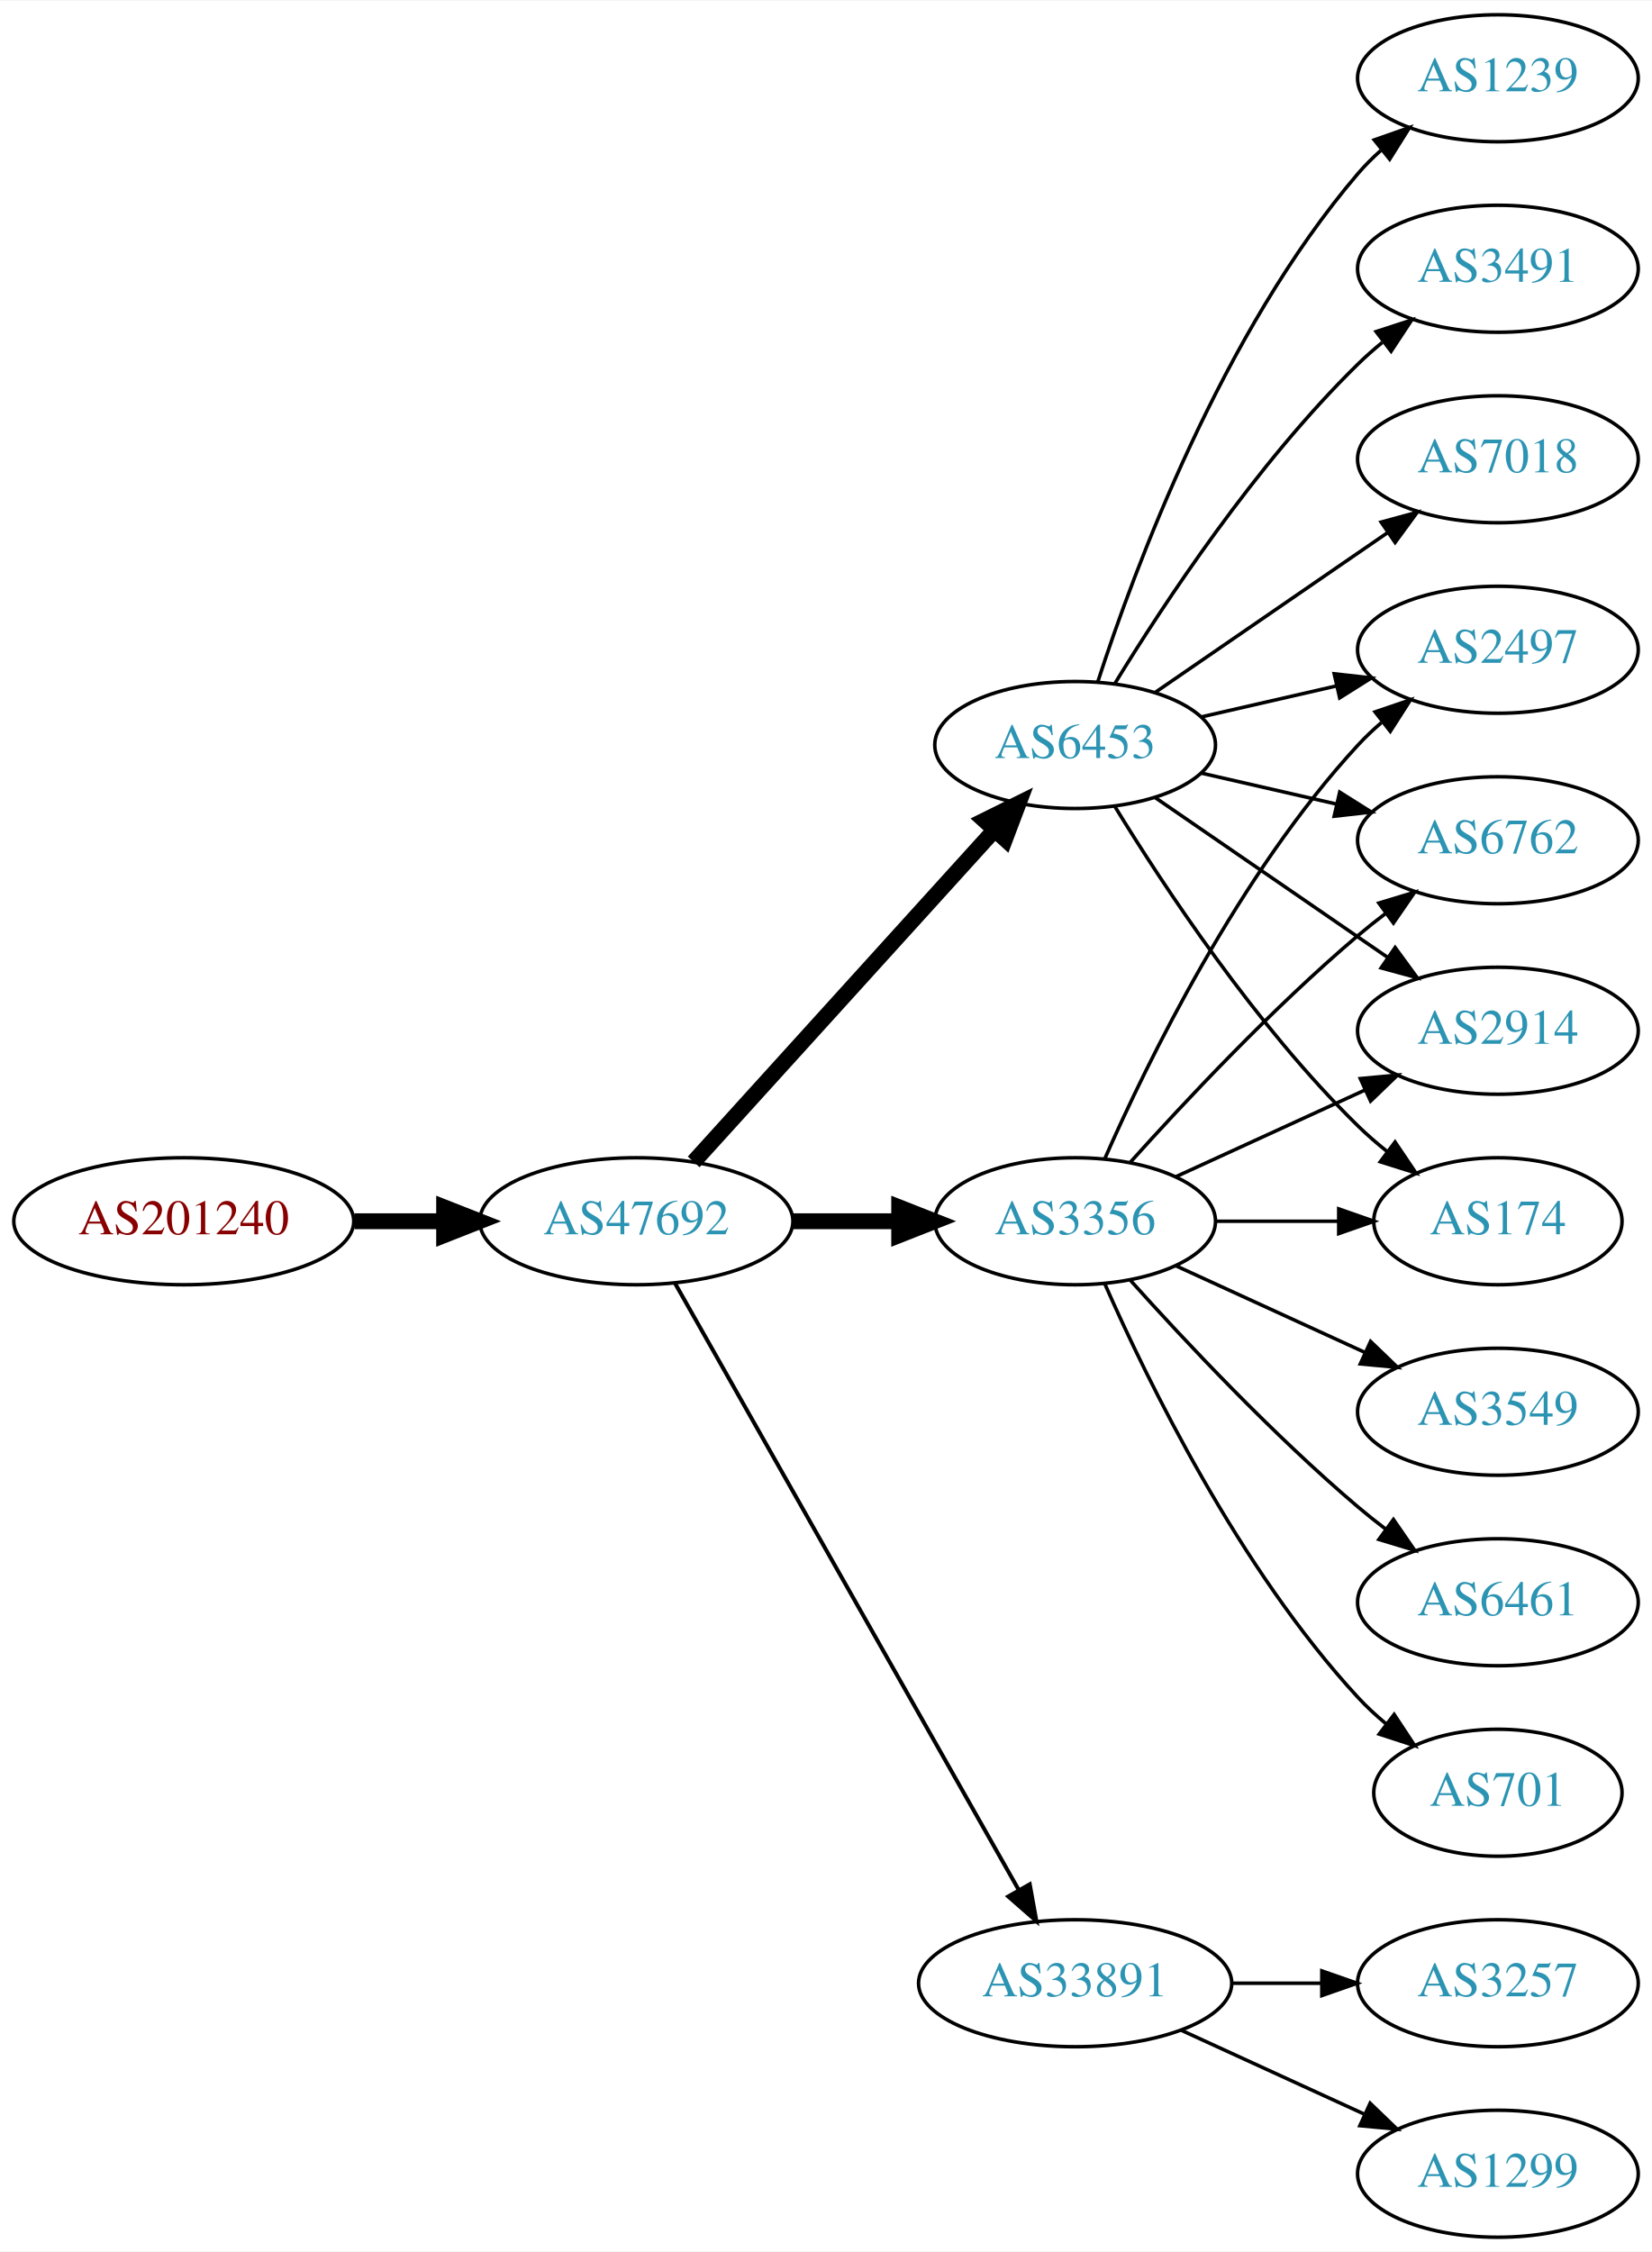
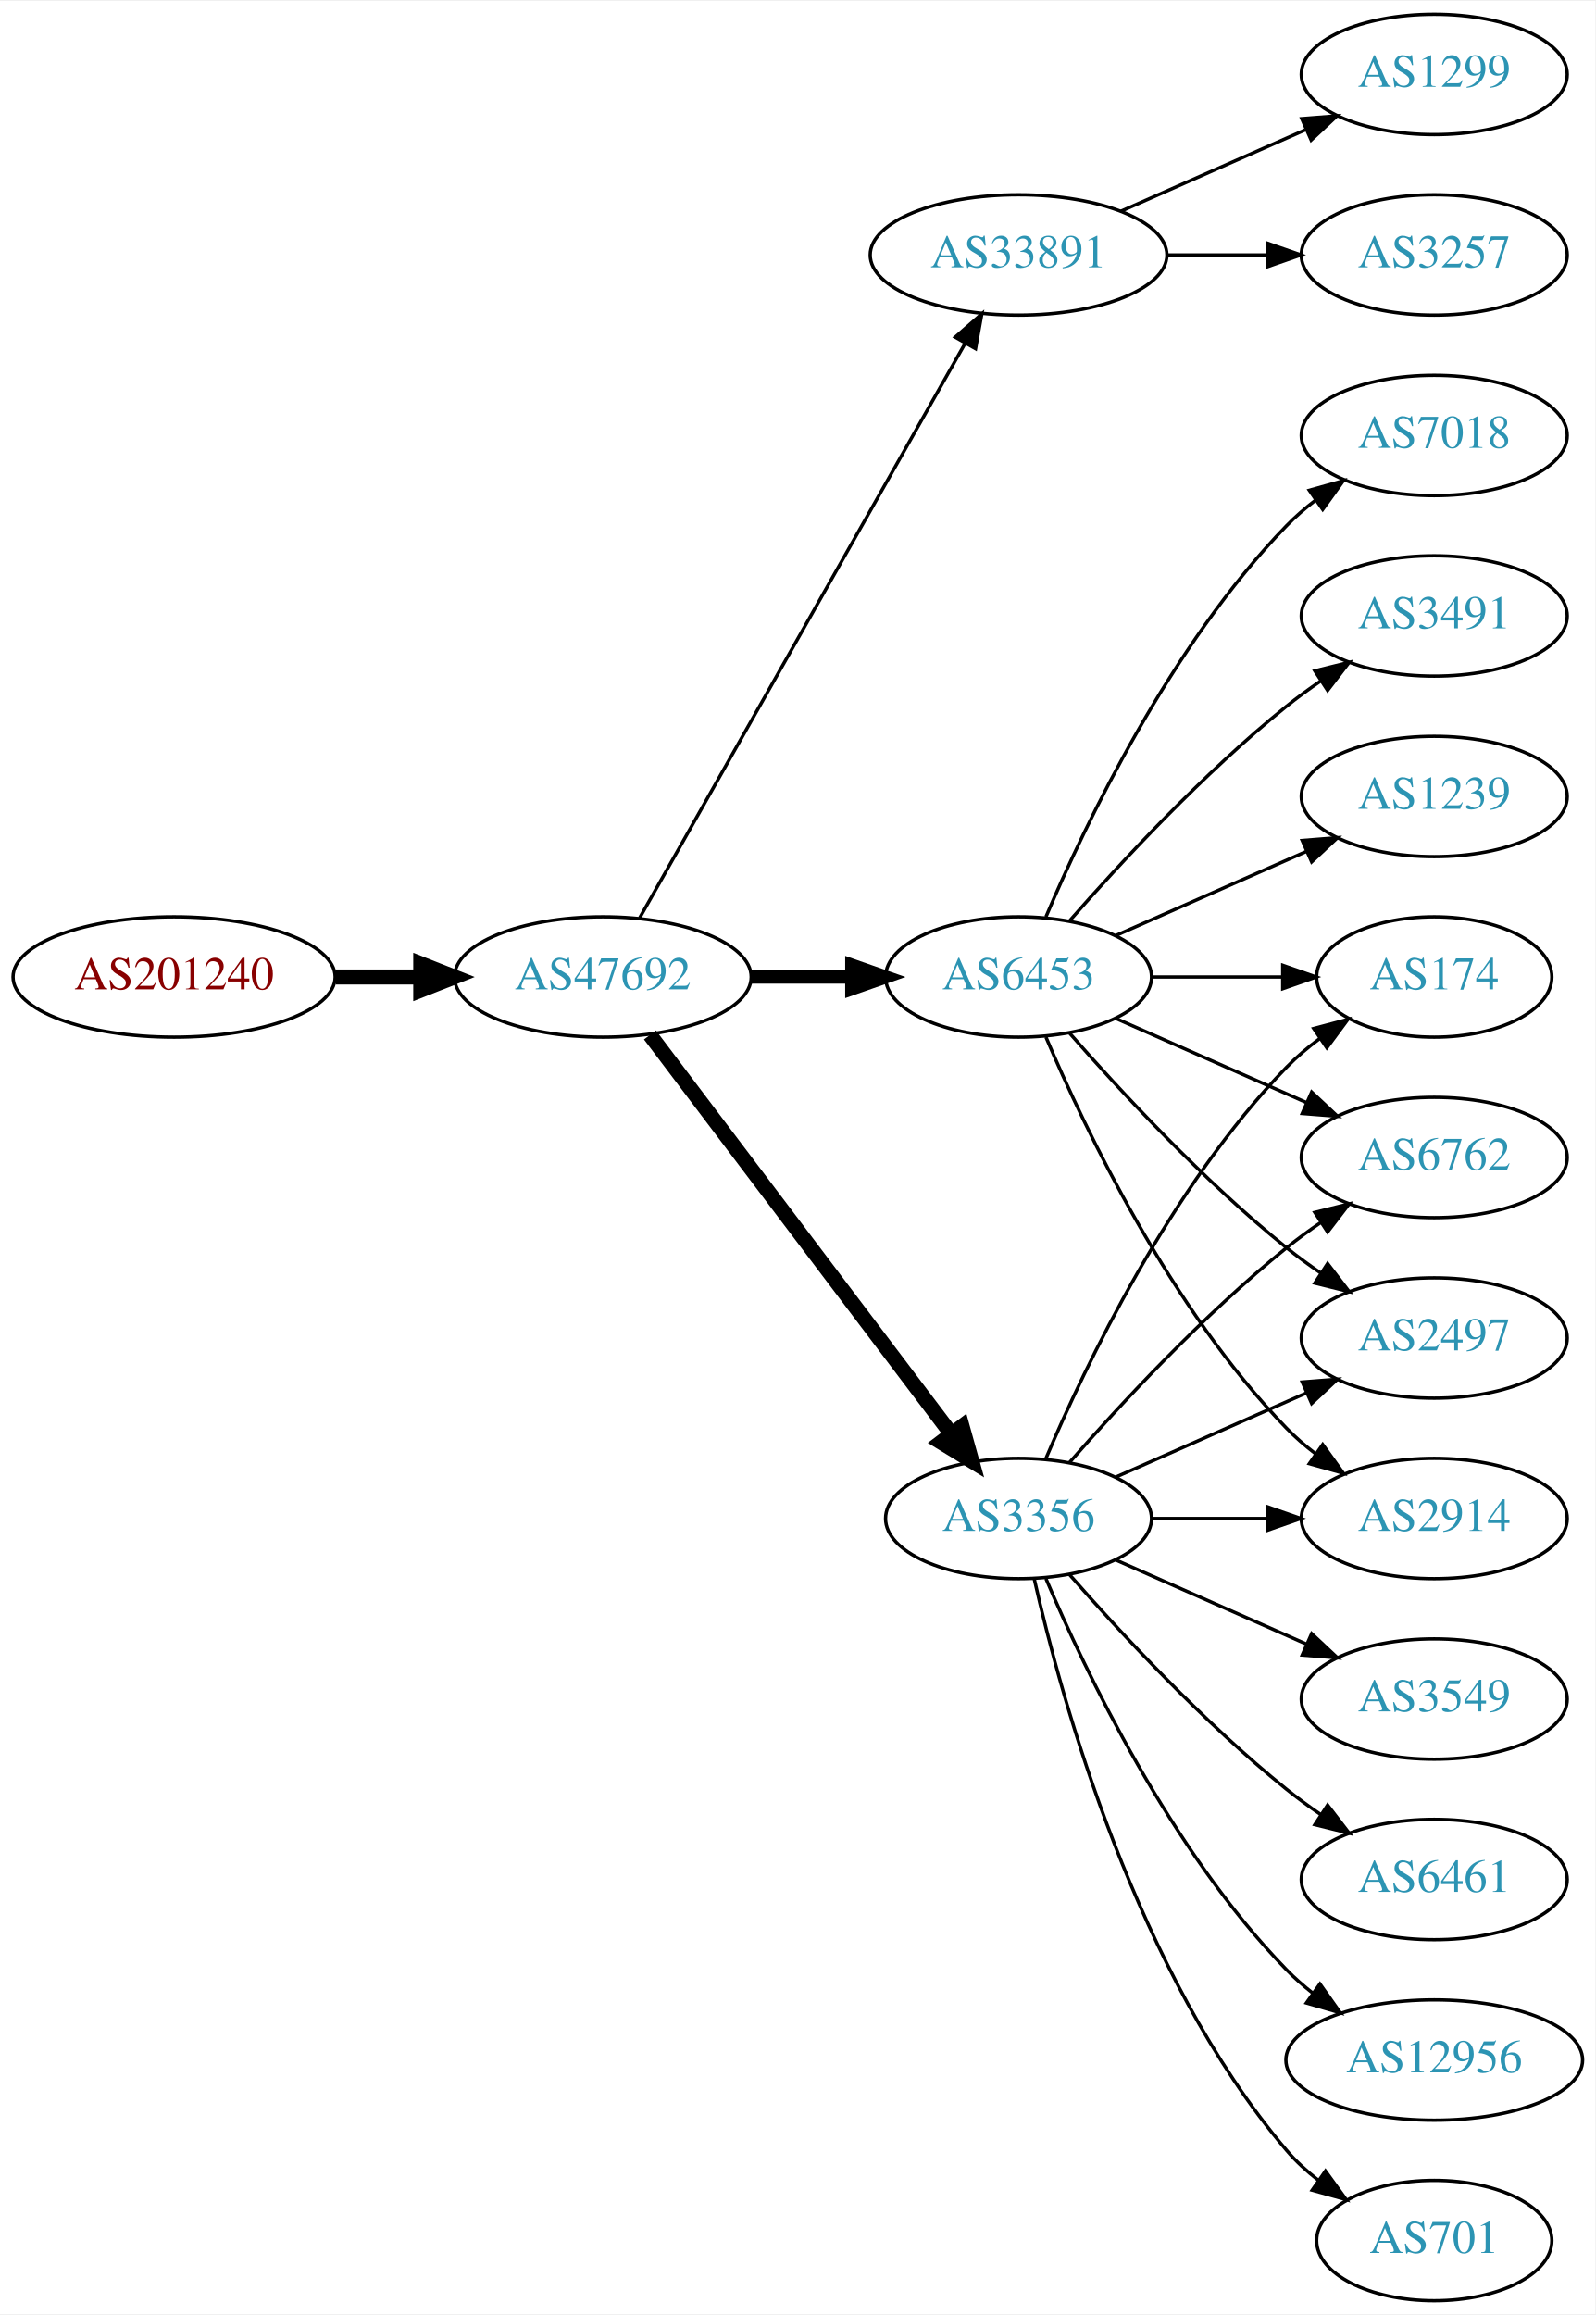
- <svg xmlns="http://www.w3.org/2000/svg" xmlns:xlink="http://www.w3.org/1999/xlink" width="468pt" height="638pt" viewBox="0.00 0.00 468.27 638.00">
-   <g id="graph0" class="graph" transform="scale(1 1) rotate(0) translate(4 634)">
-     <polygon fill="white" stroke="none" points="-4,4 -4,-634 464.269,-634 464.269,4 -4,4" />
+ <svg xmlns="http://www.w3.org/2000/svg" xmlns:xlink="http://www.w3.org/1999/xlink" width="477pt" height="692pt" viewBox="0.00 0.00 477.37 692.00">
+   <g id="graph0" class="graph" transform="scale(1 1) rotate(0) translate(4 688)">
+     <polygon fill="white" stroke="none" points="-4,4 -4,-688 473.368,-688 473.368,4 -4,4" />
    <g id="node1" class="node">
      <g id="a_node1">
        <a xlink:href="/asn/201240" xlink:title="AS201240 ~ OpenIoT [AT]">
-           <ellipse fill="#ffffff" stroke="black" cx="48.096" cy="-288" rx="48.192" ry="18" />
-           <text text-anchor="middle" x="48.096" y="-284.3" font-family="Times,serif" font-size="14.00" fill="#880000">AS201240</text>
+           <ellipse fill="#ffffff" stroke="black" cx="48.096" cy="-396" rx="48.192" ry="18" />
+           <text text-anchor="middle" x="48.096" y="-392.3" font-family="Times,serif" font-size="14.00" fill="#880000">AS201240</text>
        </a>
      </g>
    </g>
    <g id="node2" class="node">
      <g id="a_node2">
        <a xlink:href="/asn/47692" xlink:title="AS47692 ~ Nessus GmbH [AT]">
-           <ellipse fill="#ffffff" stroke="black" cx="176.388" cy="-288" rx="44.393" ry="18" />
-           <text text-anchor="middle" x="176.388" y="-284.3" font-family="Times,serif" font-size="14.00" fill="#2c94b3">AS47692</text>
+           <ellipse fill="#ffffff" stroke="black" cx="176.388" cy="-396" rx="44.393" ry="18" />
+           <text text-anchor="middle" x="176.388" y="-392.3" font-family="Times,serif" font-size="14.00" fill="#2c94b3">AS47692</text>
        </a>
      </g>
    </g>
    <g id="edge1" class="edge">
-       <path fill="none" stroke="black" stroke-width="4.5" d="M96.481,-288C104.742,-288 113.386,-288 121.799,-288" />
-       <polygon fill="black" stroke="black" stroke-width="4.5" points="121.904,-291.938 131.904,-288 121.904,-284.063 121.904,-291.938" />
+       <path fill="none" stroke="black" stroke-width="4.5" d="M96.481,-396C104.742,-396 113.386,-396 121.799,-396" />
+       <polygon fill="black" stroke="black" stroke-width="4.5" points="121.904,-399.938 131.904,-396 121.904,-392.063 121.904,-399.938" />
    </g>
    <g id="node3" class="node">
      <g id="a_node3">
-         <a xlink:href="/asn/3356" xlink:title="AS3356 ~ Level 3 Parent, LLC [US]">
-           <ellipse fill="#ffffff" stroke="black" cx="300.78" cy="-288" rx="39.794" ry="18" />
-           <text text-anchor="middle" x="300.78" y="-284.3" font-family="Times,serif" font-size="14.00" fill="#2c94b3">AS3356</text>
+         <a xlink:href="/asn/33891" xlink:title="AS33891 ~ CORE-BACKBONE GMBH GLOBAL NETWORK [DE]">
+           <ellipse fill="#ffffff" stroke="black" cx="300.78" cy="-612" rx="44.393" ry="18" />
+           <text text-anchor="middle" x="300.78" y="-608.3" font-family="Times,serif" font-size="14.00" fill="#2c94b3">AS33891</text>
        </a>
      </g>
    </g>
    <g id="edge2" class="edge">
-       <path fill="none" stroke="black" stroke-width="4.5" d="M220.883,-288C230.572,-288 240.909,-288 250.802,-288" />
-       <polygon fill="black" stroke="black" stroke-width="4.5" points="250.904,-291.938 260.904,-288 250.904,-284.063 250.904,-291.938" />
+       <path fill="none" stroke="black" d="M187.403,-413.676C208.883,-451.584 259.477,-540.873 284.797,-585.559" />
+       <polygon fill="black" stroke="black" points="281.822,-587.408 289.797,-594.383 287.912,-583.957 281.822,-587.408" />
    </g>
    <g id="node4" class="node">
      <g id="a_node4">
-         <a xlink:href="/asn/6453" xlink:title="AS6453 ~ TATA COMMUNICATIONS (AMERICA) INC [US]">
-           <ellipse fill="#ffffff" stroke="black" cx="300.78" cy="-423" rx="39.794" ry="18" />
-           <text text-anchor="middle" x="300.78" y="-419.3" font-family="Times,serif" font-size="14.00" fill="#2c94b3">AS6453</text>
+         <a xlink:href="/asn/3356" xlink:title="AS3356 ~ Level 3 Parent, LLC [US]">
+           <ellipse fill="#ffffff" stroke="black" cx="300.78" cy="-234" rx="39.794" ry="18" />
+           <text text-anchor="middle" x="300.78" y="-230.3" font-family="Times,serif" font-size="14.00" fill="#2c94b3">AS3356</text>
        </a>
      </g>
    </g>
    <g id="edge3" class="edge">
-       <path fill="none" stroke="black" stroke-width="4.5" d="M192.641,-304.825C214.104,-328.499 253.335,-371.771 277.903,-398.87" />
-       <polygon fill="black" stroke="black" stroke-width="4.5" points="275.085,-401.623 284.718,-406.387 280.919,-396.334 275.085,-401.623" />
+       <path fill="none" stroke="black" stroke-width="4.5" d="M190.486,-378.663C212.11,-350.04 255.381,-292.767 280.504,-259.514" />
+       <polygon fill="black" stroke="black" stroke-width="4.5" points="283.889,-261.565 286.776,-251.212 277.606,-256.817 283.889,-261.565" />
    </g>
    <g id="node5" class="node">
      <g id="a_node5">
-         <a xlink:href="/asn/33891" xlink:title="AS33891 ~ CORE-BACKBONE GMBH GLOBAL NETWORK [DE]">
-           <ellipse fill="#ffffff" stroke="black" cx="300.78" cy="-72" rx="44.393" ry="18" />
-           <text text-anchor="middle" x="300.78" y="-68.3" font-family="Times,serif" font-size="14.00" fill="#2c94b3">AS33891</text>
+         <a xlink:href="/asn/6453" xlink:title="AS6453 ~ TATA COMMUNICATIONS (AMERICA) INC [US]">
+           <ellipse fill="#ffffff" stroke="black" cx="300.78" cy="-396" rx="39.794" ry="18" />
+           <text text-anchor="middle" x="300.78" y="-392.3" font-family="Times,serif" font-size="14.00" fill="#2c94b3">AS6453</text>
        </a>
      </g>
    </g>
    <g id="edge4" class="edge">
-       <path fill="none" stroke="black" stroke-width="1.125" d="M187.403,-270.324C208.883,-232.416 259.477,-143.127 284.797,-98.442" />
-       <polygon fill="black" stroke="black" stroke-width="1.125" points="287.912,-100.043 289.797,-89.618 281.822,-96.592 287.912,-100.043" />
+       <path fill="none" stroke="black" stroke-width="4" d="M220.883,-396C230.572,-396 240.909,-396 250.802,-396" />
+       <polygon fill="black" stroke="black" stroke-width="4" points="250.904,-399.5 260.904,-396 250.904,-392.5 250.904,-399.5" />
    </g>
    <g id="node6" class="node">
      <g id="a_node6">
-         <a xlink:href="/asn/2914" xlink:title="AS2914 ~ NTT America, Inc. [US]">
-           <ellipse fill="#ffffff" stroke="black" cx="420.622" cy="-342" rx="39.794" ry="18" />
-           <text text-anchor="middle" x="420.622" y="-338.3" font-family="Times,serif" font-size="14.00" fill="#2c94b3">AS2914</text>
+         <a xlink:href="/asn/3257" xlink:title="AS3257 ~ GTT [DE]">
+           <ellipse fill="#ffffff" stroke="black" cx="425.172" cy="-612" rx="39.794" ry="18" />
+           <text text-anchor="middle" x="425.172" y="-608.3" font-family="Times,serif" font-size="14.00" fill="#2c94b3">AS3257</text>
        </a>
      </g>
    </g>
    <g id="edge5" class="edge">
-       <path fill="none" stroke="black" d="M329.409,-300.661C345.366,-307.973 365.636,-317.261 382.919,-325.181" />
-       <polygon fill="black" stroke="black" points="381.617,-328.435 392.167,-329.419 384.534,-322.071 381.617,-328.435" />
+       <path fill="none" stroke="black" d="M345.275,-612C354.964,-612 365.301,-612 375.194,-612" />
+       <polygon fill="black" stroke="black" points="375.296,-615.5 385.296,-612 375.296,-608.5 375.296,-615.5" />
    </g>
    <g id="node7" class="node">
      <g id="a_node7">
-         <a xlink:href="/asn/3549" xlink:title="AS3549 ~ Level 3 Parent, LLC [US]">
-           <ellipse fill="#ffffff" stroke="black" cx="420.622" cy="-234" rx="39.794" ry="18" />
-           <text text-anchor="middle" x="420.622" y="-230.3" font-family="Times,serif" font-size="14.00" fill="#2c94b3">AS3549</text>
+         <a xlink:href="/asn/1299" xlink:title="AS1299 ~ Telia Carrier [EU]">
+           <ellipse fill="#ffffff" stroke="black" cx="425.172" cy="-666" rx="39.794" ry="18" />
+           <text text-anchor="middle" x="425.172" y="-662.3" font-family="Times,serif" font-size="14.00" fill="#2c94b3">AS1299</text>
        </a>
      </g>
    </g>
    <g id="edge6" class="edge">
-       <path fill="none" stroke="black" d="M329.409,-275.339C345.366,-268.027 365.636,-258.739 382.919,-250.819" />
-       <polygon fill="black" stroke="black" points="384.534,-253.929 392.167,-246.581 381.617,-247.565 384.534,-253.929" />
+       <path fill="none" stroke="black" d="M331.407,-625.072C348.002,-632.393 368.861,-641.597 386.595,-649.421" />
+       <polygon fill="black" stroke="black" points="385.516,-652.77 396.078,-653.605 388.342,-646.366 385.516,-652.77" />
    </g>
    <g id="node8" class="node">
      <g id="a_node8">
-         <a xlink:href="/asn/174" xlink:title="AS174 ~ Cogent Communications [US]">
-           <ellipse fill="#ffffff" stroke="black" cx="420.622" cy="-288" rx="35.194" ry="18" />
-           <text text-anchor="middle" x="420.622" y="-284.3" font-family="Times,serif" font-size="14.00" fill="#2c94b3">AS174</text>
+         <a xlink:href="/asn/6762" xlink:title="AS6762 ~ TELECOM ITALIA SPARKLE S.p.A. [IT]">
+           <ellipse fill="#ffffff" stroke="black" cx="425.172" cy="-342" rx="39.794" ry="18" />
+           <text text-anchor="middle" x="425.172" y="-338.3" font-family="Times,serif" font-size="14.00" fill="#2c94b3">AS6762</text>
        </a>
      </g>
    </g>
    <g id="edge7" class="edge">
-       <path fill="none" stroke="black" d="M340.692,-288C351.779,-288 363.939,-288 375.321,-288" />
-       <polygon fill="black" stroke="black" points="375.503,-291.5 385.503,-288 375.503,-284.5 375.503,-291.5" />
+       <path fill="none" stroke="black" d="M315.932,-250.663C331.034,-267.894 356.155,-295.024 380.976,-315 384.231,-317.62 387.756,-320.192 391.341,-322.646" />
+       <polygon fill="black" stroke="black" points="389.429,-325.577 399.714,-328.121 393.26,-319.719 389.429,-325.577" />
    </g>
    <g id="node9" class="node">
      <g id="a_node9">
-         <a xlink:href="/asn/2497" xlink:title="AS2497 ~ Internet Initiative Japan Inc. [JP]">
-           <ellipse fill="#ffffff" stroke="black" cx="420.622" cy="-450" rx="39.794" ry="18" />
-           <text text-anchor="middle" x="420.622" y="-446.3" font-family="Times,serif" font-size="14.00" fill="#2c94b3">AS2497</text>
+         <a xlink:href="/asn/701" xlink:title="AS701 ~ UUNET [US]">
+           <ellipse fill="#ffffff" stroke="black" cx="425.172" cy="-18" rx="35.194" ry="18" />
+           <text text-anchor="middle" x="425.172" y="-14.3" font-family="Times,serif" font-size="14.00" fill="#2c94b3">AS701</text>
        </a>
      </g>
    </g>
    <g id="edge8" class="edge">
-       <path fill="none" stroke="black" d="M309.196,-305.761C321.264,-333.183 347.235,-386.473 380.976,-423 383.006,-425.198 385.245,-427.319 387.591,-429.34" />
-       <polygon fill="black" stroke="black" points="385.804,-432.386 395.835,-435.794 390.118,-426.874 385.804,-432.386" />
+       <path fill="none" stroke="black" d="M305.474,-215.925C313.613,-179.852 336.046,-97.86 380.976,-45 383.746,-41.74 387.012,-38.748 390.488,-36.039" />
+       <polygon fill="black" stroke="black" points="392.623,-38.818 398.841,-30.239 388.631,-33.068 392.623,-38.818" />
    </g>
    <g id="node10" class="node">
      <g id="a_node10">
-         <a xlink:href="/asn/6461" xlink:title="AS6461 ~ Zayo Bandwidth [US]">
-           <ellipse fill="#ffffff" stroke="black" cx="420.622" cy="-180" rx="39.794" ry="18" />
-           <text text-anchor="middle" x="420.622" y="-176.3" font-family="Times,serif" font-size="14.00" fill="#2c94b3">AS6461</text>
+         <a xlink:href="/asn/2497" xlink:title="AS2497 ~ Internet Initiative Japan Inc. [JP]">
+           <ellipse fill="#ffffff" stroke="black" cx="425.172" cy="-288" rx="39.794" ry="18" />
+           <text text-anchor="middle" x="425.172" y="-284.3" font-family="Times,serif" font-size="14.00" fill="#2c94b3">AS2497</text>
        </a>
      </g>
    </g>
    <g id="edge9" class="edge">
-       <path fill="none" stroke="black" d="M316.426,-271.275C331.727,-254.235 356.824,-227.477 380.976,-207 383.473,-204.883 386.133,-202.768 388.845,-200.707" />
-       <polygon fill="black" stroke="black" points="391.011,-203.459 397.021,-194.734 386.882,-197.806 391.011,-203.459" />
+       <path fill="none" stroke="black" d="M329.859,-246.389C346.807,-253.866 368.604,-263.483 386.974,-271.588" />
+       <polygon fill="black" stroke="black" points="385.661,-274.834 396.223,-275.669 388.487,-268.43 385.661,-274.834" />
    </g>
    <g id="node11" class="node">
      <g id="a_node11">
-         <a xlink:href="/asn/6762" xlink:title="AS6762 ~ TELECOM ITALIA SPARKLE S.p.A. [IT]">
-           <ellipse fill="#ffffff" stroke="black" cx="420.622" cy="-396" rx="39.794" ry="18" />
-           <text text-anchor="middle" x="420.622" y="-392.3" font-family="Times,serif" font-size="14.00" fill="#2c94b3">AS6762</text>
+         <a xlink:href="/asn/3549" xlink:title="AS3549 ~ Level 3 Parent, LLC [US]">
+           <ellipse fill="#ffffff" stroke="black" cx="425.172" cy="-180" rx="39.794" ry="18" />
+           <text text-anchor="middle" x="425.172" y="-176.3" font-family="Times,serif" font-size="14.00" fill="#2c94b3">AS3549</text>
        </a>
      </g>
    </g>
    <g id="edge10" class="edge">
-       <path fill="none" stroke="black" d="M316.426,-304.725C331.727,-321.765 356.824,-348.523 380.976,-369 383.473,-371.117 386.133,-373.232 388.845,-375.293" />
-       <polygon fill="black" stroke="black" points="386.882,-378.194 397.021,-381.266 391.011,-372.541 386.882,-378.194" />
+       <path fill="none" stroke="black" d="M329.859,-221.611C346.807,-214.134 368.604,-204.517 386.974,-196.412" />
+       <polygon fill="black" stroke="black" points="388.487,-199.57 396.223,-192.331 385.661,-193.166 388.487,-199.57" />
    </g>
    <g id="node12" class="node">
      <g id="a_node12">
-         <a xlink:href="/asn/701" xlink:title="AS701 ~ UUNET [US]">
-           <ellipse fill="#ffffff" stroke="black" cx="420.622" cy="-126" rx="35.194" ry="18" />
-           <text text-anchor="middle" x="420.622" y="-122.3" font-family="Times,serif" font-size="14.00" fill="#2c94b3">AS701</text>
+         <a xlink:href="/asn/6461" xlink:title="AS6461 ~ Zayo Bandwidth [US]">
+           <ellipse fill="#ffffff" stroke="black" cx="425.172" cy="-126" rx="39.794" ry="18" />
+           <text text-anchor="middle" x="425.172" y="-122.3" font-family="Times,serif" font-size="14.00" fill="#2c94b3">AS6461</text>
        </a>
      </g>
    </g>
    <g id="edge11" class="edge">
-       <path fill="none" stroke="black" d="M309.196,-270.239C321.264,-242.817 347.235,-189.527 380.976,-153 383.381,-150.396 386.079,-147.9 388.901,-145.551" />
-       <polygon fill="black" stroke="black" points="391.211,-148.191 397.045,-139.347 386.969,-142.622 391.211,-148.191" />
-     </g>
-     <g id="edge17" class="edge">
-       <path fill="none" stroke="black" d="M323.394,-408.143C341.882,-395.435 368.696,-377.005 389.326,-362.825" />
-       <polygon fill="black" stroke="black" points="391.488,-365.586 397.746,-357.037 387.522,-359.817 391.488,-365.586" />
-     </g>
-     <g id="edge16" class="edge">
-       <path fill="none" stroke="black" d="M312.045,-405.56C325.854,-383.009 352.043,-343.278 380.976,-315 383.511,-312.522 386.295,-310.11 389.17,-307.812" />
-       <polygon fill="black" stroke="black" points="391.466,-310.465 397.387,-301.679 387.279,-304.856 391.466,-310.465" />
-     </g>
-     <g id="edge18" class="edge">
-       <path fill="none" stroke="black" d="M336.499,-430.955C348.499,-433.704 362.12,-436.825 374.812,-439.733" />
-       <polygon fill="black" stroke="black" points="374.215,-443.187 384.744,-442.009 375.778,-436.364 374.215,-443.187" />
-     </g>
-     <g id="edge12" class="edge">
-       <path fill="none" stroke="black" d="M336.499,-415.045C348.499,-412.296 362.12,-409.175 374.812,-406.267" />
-       <polygon fill="black" stroke="black" points="375.778,-409.636 384.744,-403.991 374.215,-402.813 375.778,-409.636" />
+       <path fill="none" stroke="black" d="M315.932,-217.337C331.034,-200.106 356.155,-172.976 380.976,-153 384.231,-150.38 387.756,-147.808 391.341,-145.354" />
+       <polygon fill="black" stroke="black" points="393.26,-148.281 399.714,-139.879 389.429,-142.423 393.26,-148.281" />
    </g>
    <g id="node13" class="node">
      <g id="a_node13">
-         <a xlink:href="/asn/1239" xlink:title="AS1239 ~ Sprint [US]">
-           <ellipse fill="#ffffff" stroke="black" cx="420.622" cy="-612" rx="39.794" ry="18" />
-           <text text-anchor="middle" x="420.622" y="-608.3" font-family="Times,serif" font-size="14.00" fill="#2c94b3">AS1239</text>
-         </a>
-       </g>
-     </g>
-     <g id="edge13" class="edge">
-       <path fill="none" stroke="black" d="M307.227,-440.991C317.541,-472.816 342.403,-539.927 380.976,-585 382.922,-587.274 385.1,-589.449 387.404,-591.507" />
-       <polygon fill="black" stroke="black" points="385.574,-594.524 395.573,-598.027 389.941,-589.053 385.574,-594.524" />
+         <a xlink:href="/asn/12956" xlink:title="AS12956 ~ TELXIUS [ES]">
+           <ellipse fill="#ffffff" stroke="black" cx="425.172" cy="-72" rx="44.393" ry="18" />
+           <text text-anchor="middle" x="425.172" y="-68.3" font-family="Times,serif" font-size="14.00" fill="#2c94b3">AS12956</text>
+         </a>
+       </g>
+     </g>
+     <g id="edge12" class="edge">
+       <path fill="none" stroke="black" d="M308.97,-216.025C320.737,-188.318 346.312,-134.652 380.976,-99 383.392,-96.515 386.08,-94.159 388.901,-91.949" />
+       <polygon fill="black" stroke="black" points="390.966,-94.775 397.086,-86.127 386.908,-89.071 390.966,-94.775" />
    </g>
    <g id="node14" class="node">
      <g id="a_node14">
-         <a xlink:href="/asn/3491" xlink:title="AS3491 ~ PCCW Global, Inc. [US]">
-           <ellipse fill="#ffffff" stroke="black" cx="420.622" cy="-558" rx="39.794" ry="18" />
-           <text text-anchor="middle" x="420.622" y="-554.3" font-family="Times,serif" font-size="14.00" fill="#2c94b3">AS3491</text>
-         </a>
-       </g>
-     </g>
-     <g id="edge14" class="edge">
-       <path fill="none" stroke="black" d="M312.045,-440.44C325.854,-462.991 352.043,-502.722 380.976,-531 383.116,-533.092 385.433,-535.137 387.833,-537.106" />
-       <polygon fill="black" stroke="black" points="386.1,-540.185 396.175,-543.464 390.343,-534.618 386.1,-540.185" />
+         <a xlink:href="/asn/2914" xlink:title="AS2914 ~ NTT America, Inc. [US]">
+           <ellipse fill="#ffffff" stroke="black" cx="425.172" cy="-234" rx="39.794" ry="18" />
+           <text text-anchor="middle" x="425.172" y="-230.3" font-family="Times,serif" font-size="14.00" fill="#2c94b3">AS2914</text>
+         </a>
+       </g>
+     </g>
+     <g id="edge13" class="edge">
+       <path fill="none" stroke="black" d="M340.505,-234C351.444,-234 363.494,-234 374.961,-234" />
+       <polygon fill="black" stroke="black" points="375.278,-237.5 385.278,-234 375.278,-230.5 375.278,-237.5" />
    </g>
    <g id="node15" class="node">
      <g id="a_node15">
-         <a xlink:href="/asn/7018" xlink:title="AS7018 ~ AT&amp;T Services, Inc. [US]">
-           <ellipse fill="#ffffff" stroke="black" cx="420.622" cy="-504" rx="39.794" ry="18" />
-           <text text-anchor="middle" x="420.622" y="-500.3" font-family="Times,serif" font-size="14.00" fill="#2c94b3">AS7018</text>
-         </a>
-       </g>
-     </g>
-     <g id="edge15" class="edge">
-       <path fill="none" stroke="black" d="M323.394,-437.857C341.882,-450.565 368.696,-468.995 389.326,-483.175" />
-       <polygon fill="black" stroke="black" points="387.522,-486.183 397.746,-488.963 391.488,-480.414 387.522,-486.183" />
+         <a xlink:href="/asn/174" xlink:title="AS174 ~ Cogent Communications [US]">
+           <ellipse fill="#ffffff" stroke="black" cx="425.172" cy="-396" rx="35.194" ry="18" />
+           <text text-anchor="middle" x="425.172" y="-392.3" font-family="Times,serif" font-size="14.00" fill="#2c94b3">AS174</text>
+         </a>
+       </g>
+     </g>
+     <g id="edge14" class="edge">
+       <path fill="none" stroke="black" d="M308.97,-251.975C320.737,-279.682 346.312,-333.348 380.976,-369 383.958,-372.067 387.356,-374.94 390.905,-377.581" />
+       <polygon fill="black" stroke="black" points="389.1,-380.586 399.339,-383.308 393.032,-374.795 389.1,-380.586" />
+     </g>
+     <g id="edge16" class="edge">
+       <path fill="none" stroke="black" d="M329.859,-383.611C346.807,-376.134 368.604,-366.517 386.974,-358.412" />
+       <polygon fill="black" stroke="black" points="388.487,-361.57 396.223,-354.331 385.661,-355.166 388.487,-361.57" />
+     </g>
+     <g id="edge17" class="edge">
+       <path fill="none" stroke="black" d="M315.932,-379.337C331.034,-362.106 356.155,-334.976 380.976,-315 384.231,-312.38 387.756,-309.808 391.341,-307.354" />
+       <polygon fill="black" stroke="black" points="393.26,-310.281 399.714,-301.879 389.429,-304.423 393.26,-310.281" />
+     </g>
+     <g id="edge18" class="edge">
+       <path fill="none" stroke="black" d="M308.97,-378.025C320.737,-350.318 346.312,-296.652 380.976,-261 383.596,-258.305 386.537,-255.761 389.619,-253.392" />
+       <polygon fill="black" stroke="black" points="391.795,-256.141 397.988,-247.545 387.786,-250.403 391.795,-256.141" />
+     </g>
+     <g id="edge19" class="edge">
+       <path fill="none" stroke="black" d="M340.505,-396C352.994,-396 366.933,-396 379.797,-396" />
+       <polygon fill="black" stroke="black" points="379.835,-399.5 389.835,-396 379.835,-392.5 379.835,-399.5" />
    </g>
    <g id="node16" class="node">
      <g id="a_node16">
-         <a xlink:href="/asn/3257" xlink:title="AS3257 ~ GTT [DE]">
-           <ellipse fill="#ffffff" stroke="black" cx="420.622" cy="-72" rx="39.794" ry="18" />
-           <text text-anchor="middle" x="420.622" y="-68.3" font-family="Times,serif" font-size="14.00" fill="#2c94b3">AS3257</text>
-         </a>
-       </g>
-     </g>
-     <g id="edge19" class="edge">
-       <path fill="none" stroke="black" d="M344.991,-72C353.303,-72 362.066,-72 370.548,-72" />
-       <polygon fill="black" stroke="black" points="370.707,-75.5 380.707,-72 370.707,-68.5 370.707,-75.5" />
+         <a xlink:href="/asn/7018" xlink:title="AS7018 ~ AT&amp;T Services, Inc. [US]">
+           <ellipse fill="#ffffff" stroke="black" cx="425.172" cy="-558" rx="39.794" ry="18" />
+           <text text-anchor="middle" x="425.172" y="-554.3" font-family="Times,serif" font-size="14.00" fill="#2c94b3">AS7018</text>
+         </a>
+       </g>
+     </g>
+     <g id="edge15" class="edge">
+       <path fill="none" stroke="black" d="M308.97,-413.975C320.737,-441.682 346.312,-495.348 380.976,-531 383.596,-533.695 386.537,-536.239 389.619,-538.608" />
+       <polygon fill="black" stroke="black" points="387.786,-541.597 397.988,-544.455 391.795,-535.859 387.786,-541.597" />
    </g>
    <g id="node17" class="node">
      <g id="a_node17">
-         <a xlink:href="/asn/1299" xlink:title="AS1299 ~ Telia Carrier [EU]">
-           <ellipse fill="#ffffff" stroke="black" cx="420.622" cy="-18" rx="39.794" ry="18" />
-           <text text-anchor="middle" x="420.622" y="-14.3" font-family="Times,serif" font-size="14.00" fill="#2c94b3">AS1299</text>
+         <a xlink:href="/asn/3491" xlink:title="AS3491 ~ PCCW Global, Inc. [US]">
+           <ellipse fill="#ffffff" stroke="black" cx="425.172" cy="-504" rx="39.794" ry="18" />
+           <text text-anchor="middle" x="425.172" y="-500.3" font-family="Times,serif" font-size="14.00" fill="#2c94b3">AS3491</text>
        </a>
      </g>
    </g>
    <g id="edge20" class="edge">
-       <path fill="none" stroke="black" d="M330.909,-58.652C346.521,-51.498 365.918,-42.609 382.59,-34.969" />
-       <polygon fill="black" stroke="black" points="384.409,-37.986 392.042,-30.638 381.493,-31.622 384.409,-37.986" />
+       <path fill="none" stroke="black" d="M315.932,-412.663C331.034,-429.894 356.155,-457.024 380.976,-477 384.231,-479.62 387.756,-482.192 391.341,-484.646" />
+       <polygon fill="black" stroke="black" points="389.429,-487.577 399.714,-490.121 393.26,-481.719 389.429,-487.577" />
+     </g>
+     <g id="node18" class="node">
+       <g id="a_node18">
+         <a xlink:href="/asn/1239" xlink:title="AS1239 ~ Sprint [US]">
+           <ellipse fill="#ffffff" stroke="black" cx="425.172" cy="-450" rx="39.794" ry="18" />
+           <text text-anchor="middle" x="425.172" y="-446.3" font-family="Times,serif" font-size="14.00" fill="#2c94b3">AS1239</text>
+         </a>
+       </g>
+     </g>
+     <g id="edge21" class="edge">
+       <path fill="none" stroke="black" d="M329.859,-408.389C346.807,-415.866 368.604,-425.483 386.974,-433.588" />
+       <polygon fill="black" stroke="black" points="385.661,-436.834 396.223,-437.669 388.487,-430.43 385.661,-436.834" />
    </g>
  </g>
</svg>
